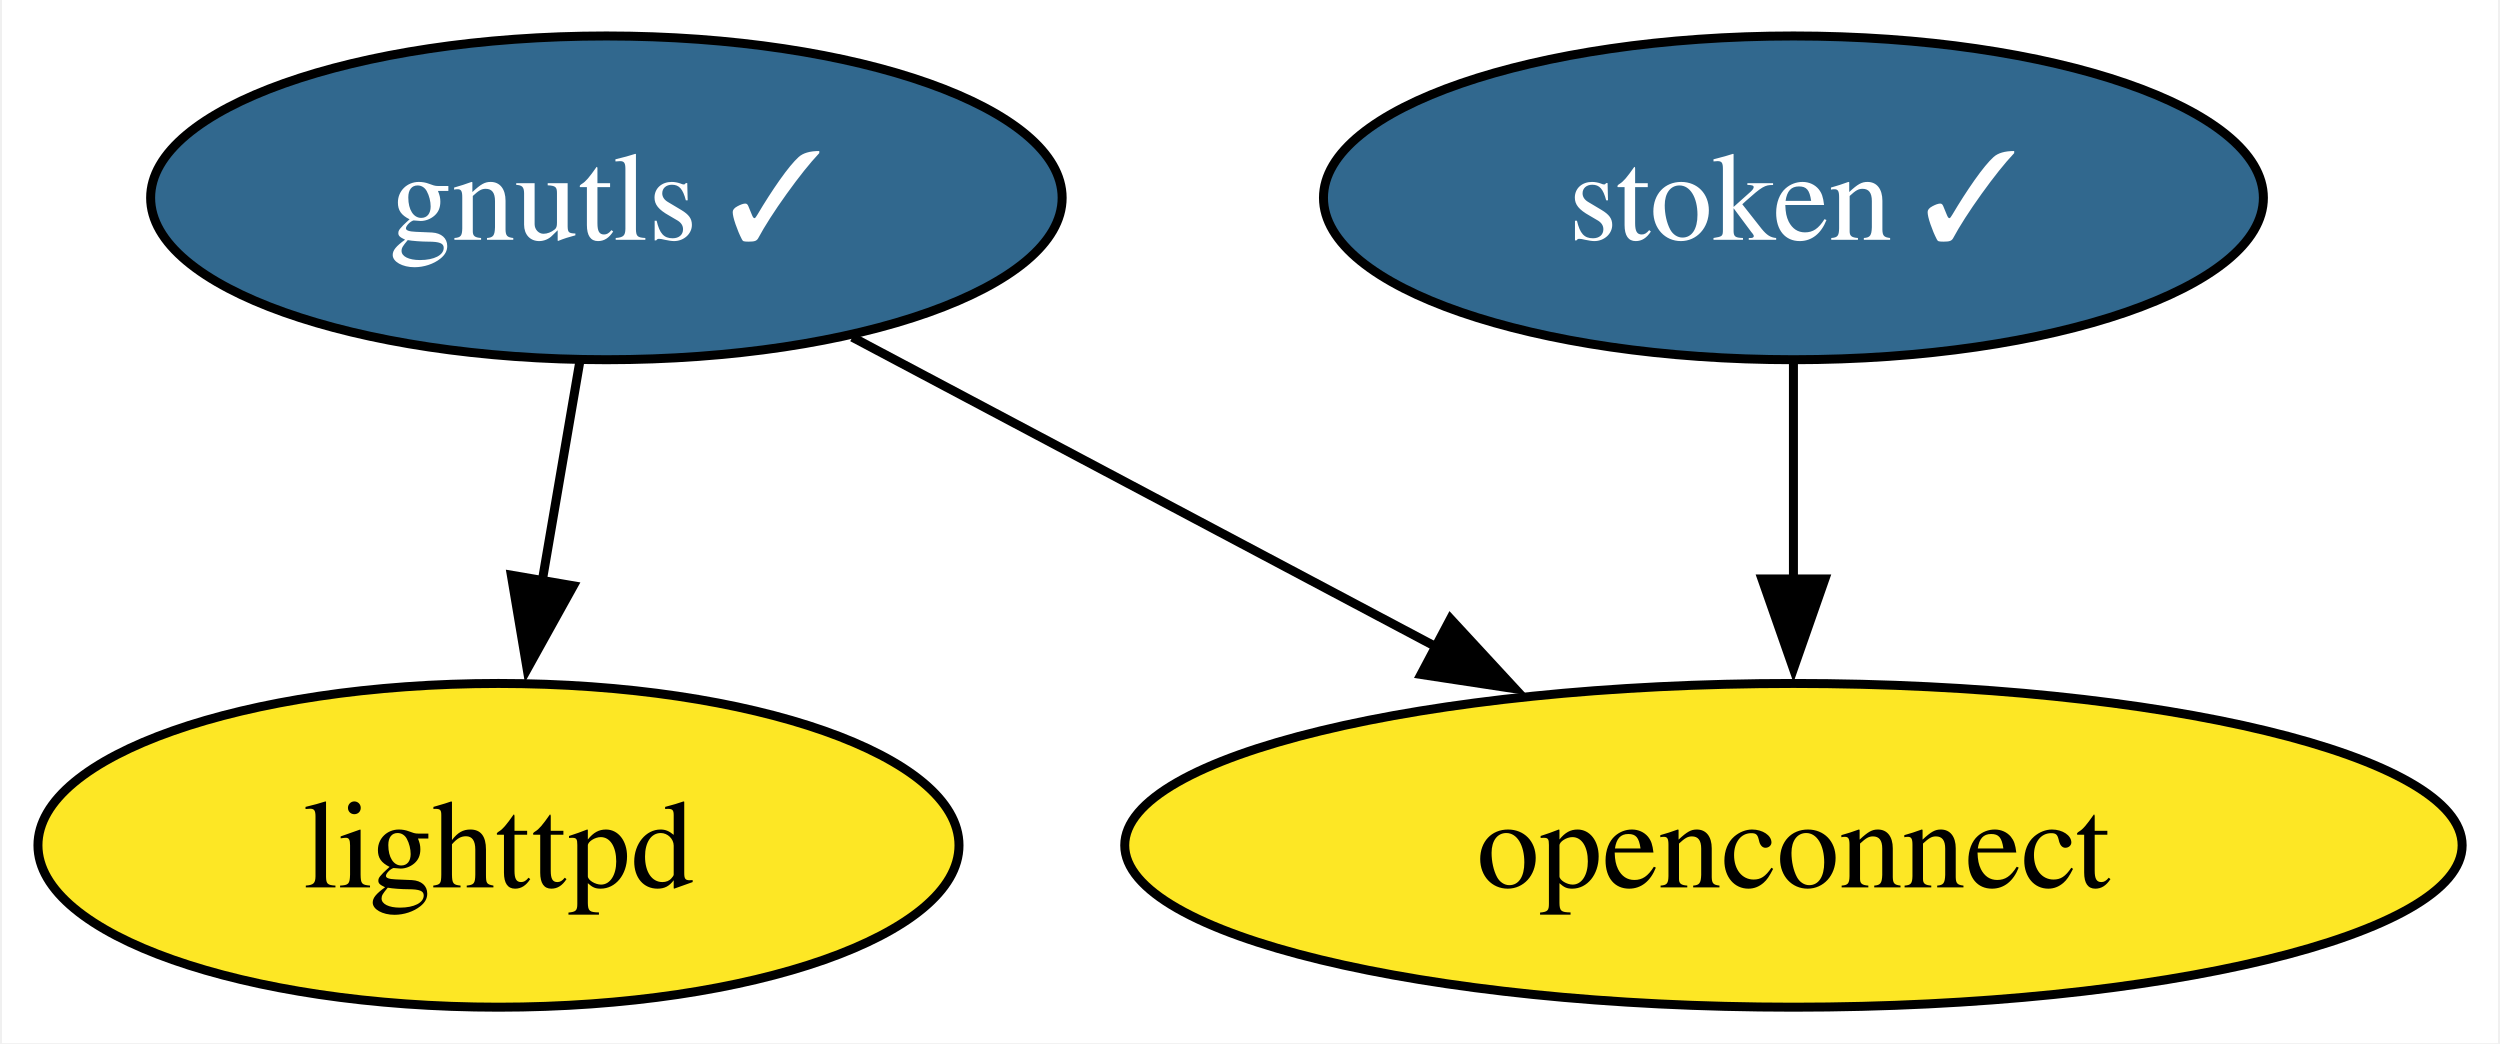
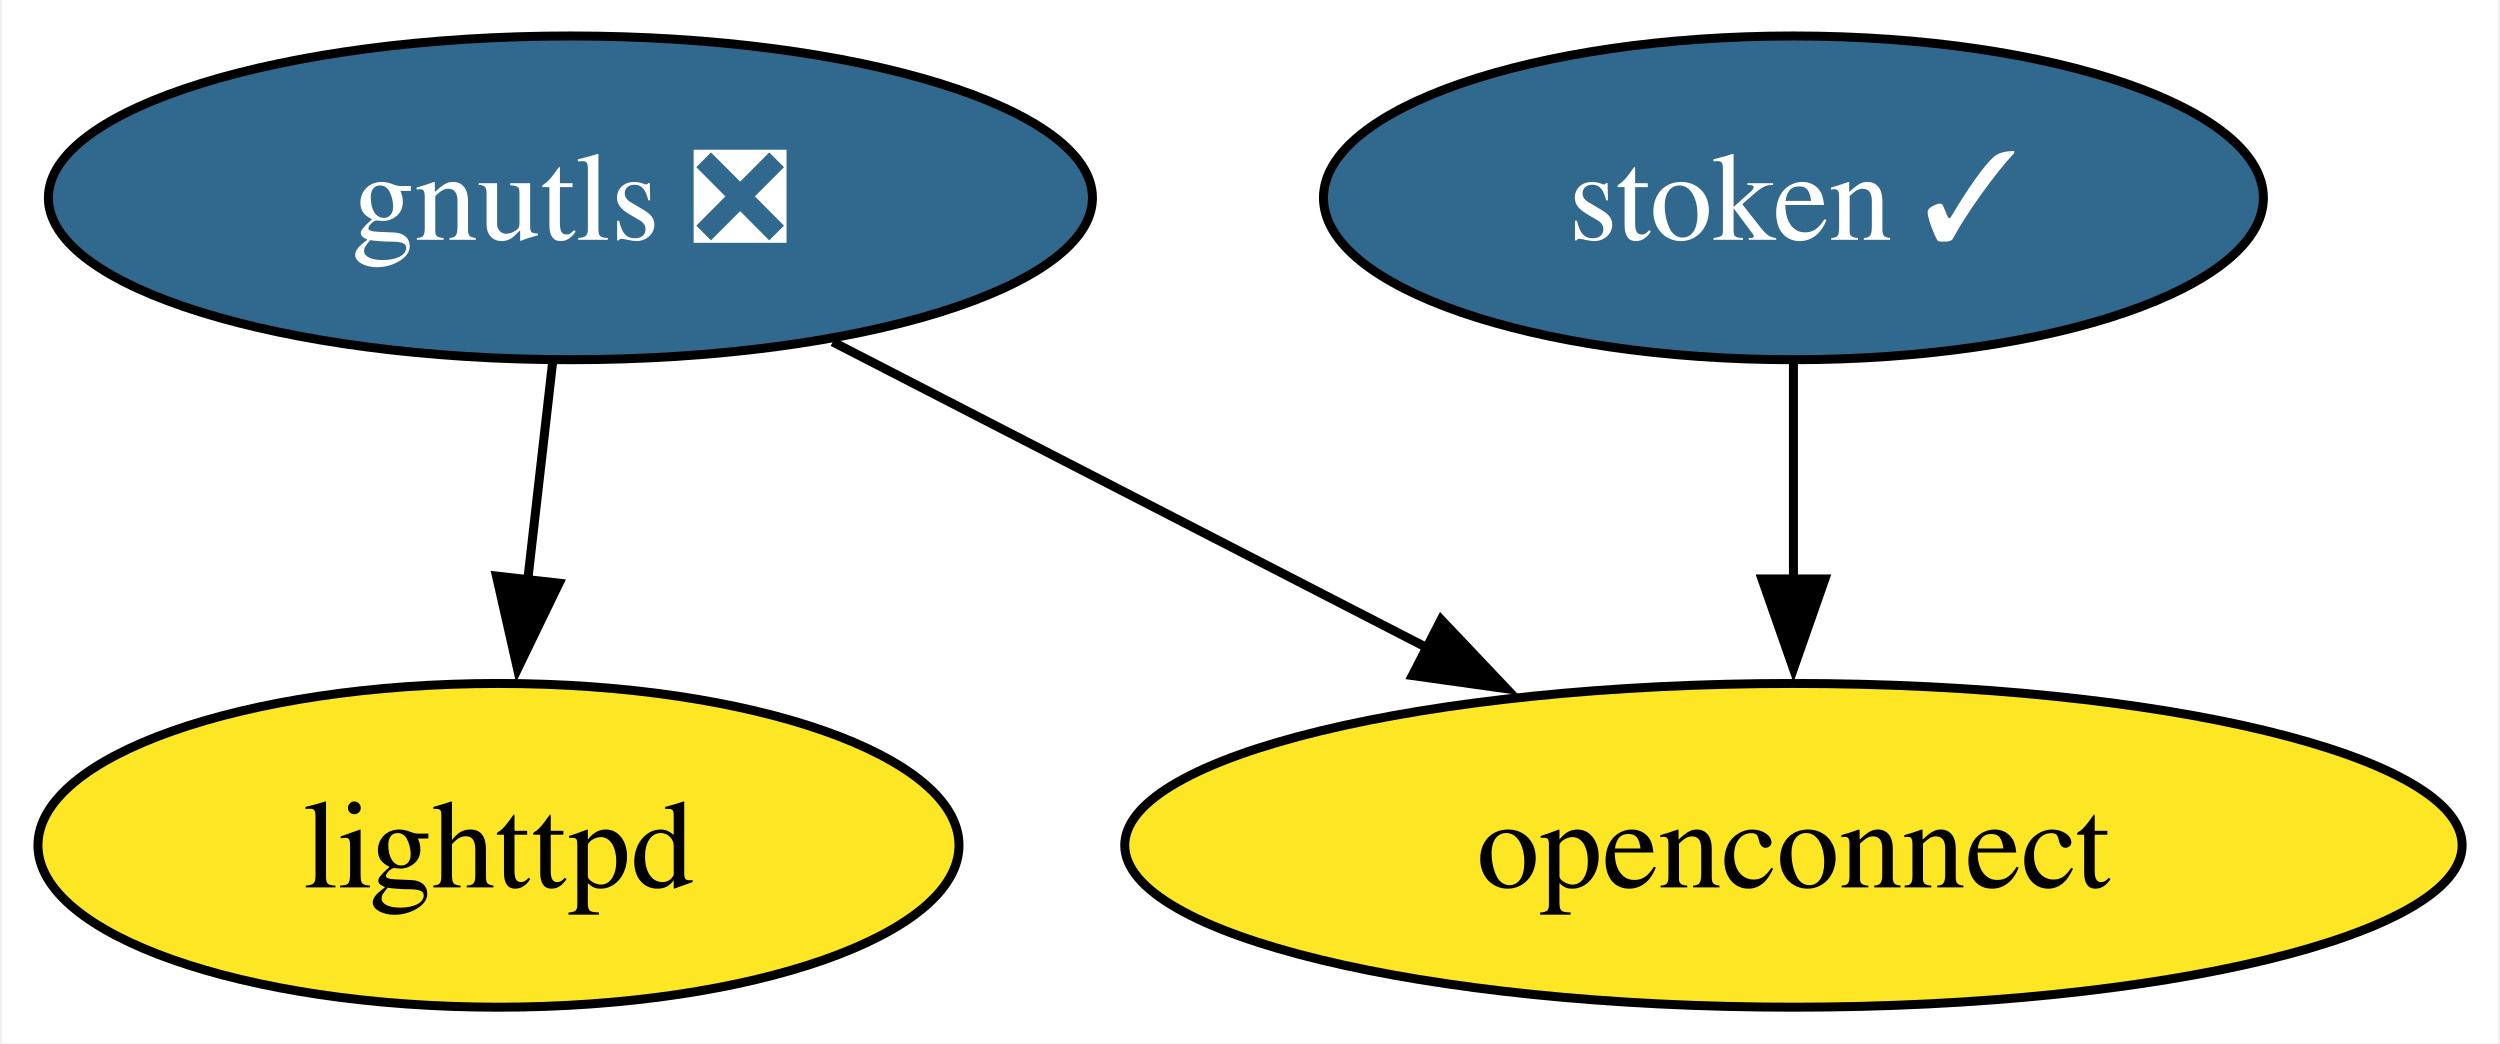
<svg xmlns="http://www.w3.org/2000/svg" xmlns:xlink="http://www.w3.org/1999/xlink" width="278pt" height="116pt" viewBox="0.00 0.00 277.56 116.00">
  <g id="graph0" class="graph" transform="scale(1 1) rotate(0) translate(4 112)">
    <polygon fill="white" stroke="none" points="-4,4 -4,-112 273.56,-112 273.56,4 -4,4" />
    <g id="node1" class="node">
      <g id="a_node1">
-         <a xlink:href="https://github.com/conda-forge/gnutls-feedstock/pull/40" xlink:title="gnutls ✓">
-           <ellipse fill="#31688e" stroke="black" cx="63.21" cy="-90" rx="50.68" ry="18" />
-           <text text-anchor="middle" x="63.21" y="-85.33" font-family="Times,serif" font-size="14.00" fill="white">gnutls ✓</text>
+         <a xlink:href="https://github.com/conda-forge/gnutls-feedstock/pull/40" xlink:title="gnutls ❎">
+           <ellipse fill="#31688e" stroke="black" cx="59.21" cy="-90" rx="58.05" ry="18" />
+           <text text-anchor="middle" x="59.21" y="-85.33" font-family="Times,serif" font-size="14.00" fill="white">gnutls ❎</text>
        </a>
      </g>
    </g>
    <g id="node2" class="node">
      <g id="a_node2">
        <a xlink:href="https://github.com/conda-forge/lighttpd-feedstock" xlink:title="lighttpd">
          <ellipse fill="#fde725" stroke="black" cx="51.21" cy="-18" rx="51.21" ry="18" />
          <text text-anchor="middle" x="51.21" y="-13.32" font-family="Times,serif" font-size="14.00">lighttpd</text>
        </a>
      </g>
    </g>
    <g id="edge1" class="edge">
-       <path fill="none" stroke="black" d="M60.24,-71.7C58.98,-64.32 57.47,-55.52 56.05,-47.25" />
-       <polygon fill="black" stroke="black" points="59.54,-46.86 54.4,-37.6 52.64,-48.04 59.54,-46.86" />
+       <path fill="none" stroke="black" d="M57.23,-71.7C56.4,-64.41 55.41,-55.73 54.47,-47.54" />
+       <polygon fill="black" stroke="black" points="57.95,-47.15 53.33,-37.61 50.99,-47.94 57.95,-47.15" />
    </g>
    <g id="node3" class="node">
      <g id="a_node3">
        <a xlink:href="https://github.com/conda-forge/openconnect-feedstock" xlink:title="openconnect">
          <ellipse fill="#fde725" stroke="black" cx="195.21" cy="-18" rx="74.36" ry="18" />
          <text text-anchor="middle" x="195.21" y="-13.32" font-family="Times,serif" font-size="14.00">openconnect</text>
        </a>
      </g>
    </g>
    <g id="edge2" class="edge">
-       <path fill="none" stroke="black" d="M90.56,-74.5C109.38,-64.52 134.67,-51.1 155.68,-39.96" />
-       <polygon fill="black" stroke="black" points="157.07,-43.19 164.26,-35.41 153.79,-37 157.07,-43.19" />
+       <path fill="none" stroke="black" d="M88.38,-73.98C107.7,-64.04 133.3,-50.86 154.6,-39.9" />
+       <polygon fill="black" stroke="black" points="156.03,-43.1 163.32,-35.41 152.83,-36.88 156.03,-43.1" />
    </g>
    <g id="node4" class="node">
      <g id="a_node4">
        <a xlink:href="https://github.com/conda-forge/stoken-feedstock/pull/13" xlink:title="stoken ✓">
          <ellipse fill="#31688e" stroke="black" cx="195.21" cy="-90" rx="52.26" ry="18" />
          <text text-anchor="middle" x="195.21" y="-85.33" font-family="Times,serif" font-size="14.00" fill="white">stoken ✓</text>
        </a>
      </g>
    </g>
    <g id="edge3" class="edge">
      <path fill="none" stroke="black" d="M195.21,-71.7C195.21,-64.41 195.21,-55.73 195.21,-47.54" />
      <polygon fill="black" stroke="black" points="198.71,-47.62 195.21,-37.62 191.71,-47.62 198.71,-47.62" />
    </g>
  </g>
</svg>
